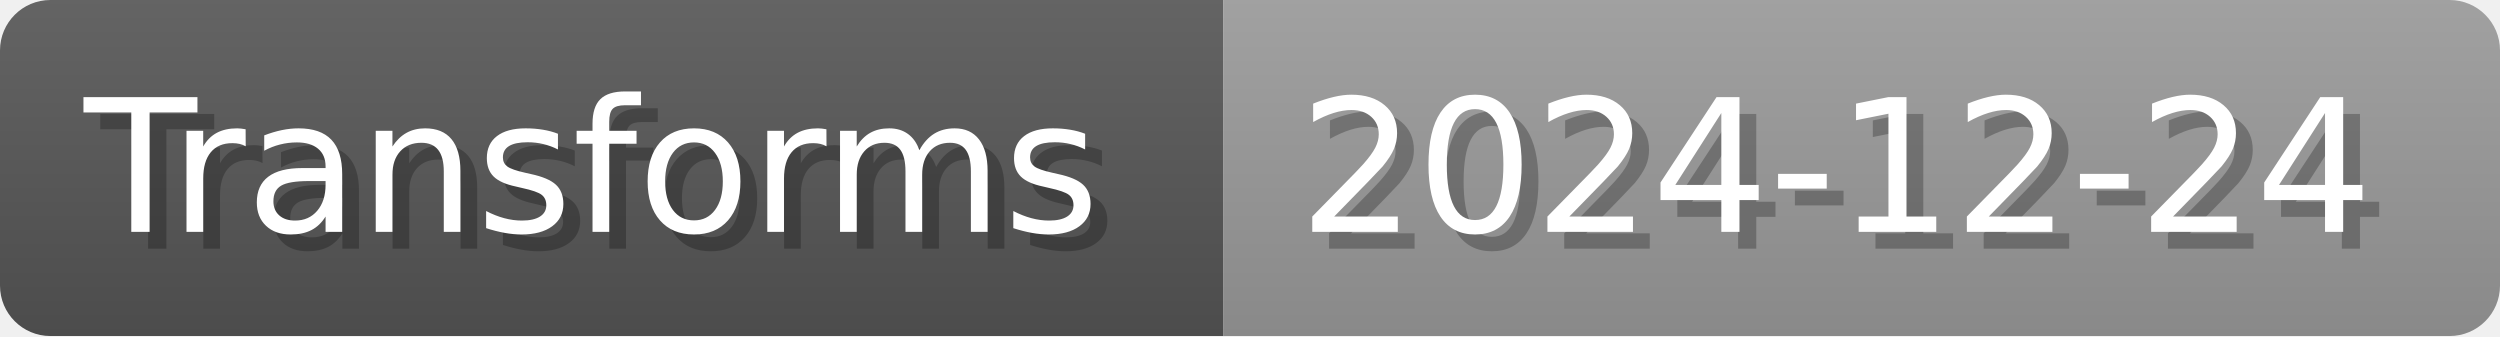
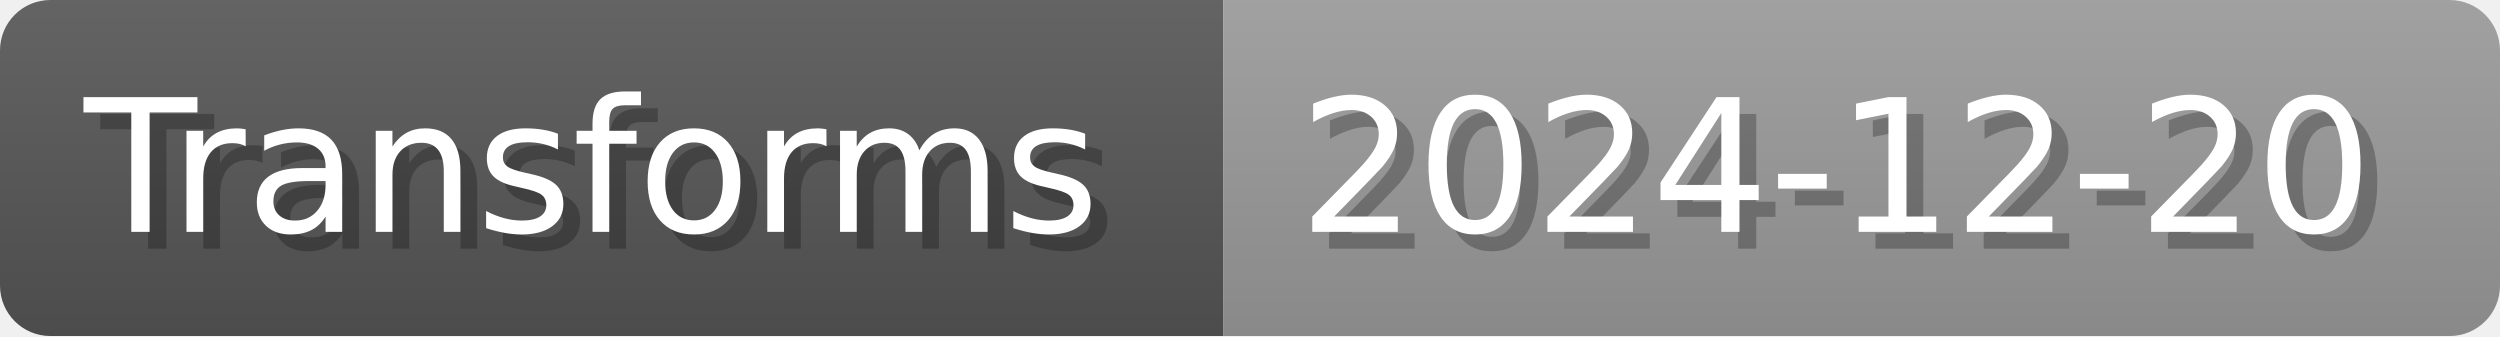
- <svg xmlns="http://www.w3.org/2000/svg" width="148.8" height="20" viewBox="0 0 1488 200" role="img" aria-label="Transforms: 2024-12-24">
+ <svg xmlns="http://www.w3.org/2000/svg" width="148.8" height="20" viewBox="0 0 1488 200" role="img" aria-label="Transforms: 2024-12-20">
  <linearGradient id="a" x2="0" y2="100%">
    <stop offset="0" stop-opacity=".1" stop-color="#EEE" />
    <stop offset="1" stop-opacity=".1" />
  </linearGradient>
  <mask id="m">
    <rect width="1488" height="200" rx="30" fill="#FFF" />
  </mask>
  <g mask="url(#m)">
    <rect width="728" height="200" fill="#555" />
    <rect width="760" height="200" fill="#999" x="728" />
    <rect width="1488" height="200" fill="url(#a)" />
  </g>
  <g aria-hidden="true" fill="#fff" text-anchor="start" font-family="Verdana,DejaVu Sans,sans-serif" font-size="110">
    <text x="60" y="148" textLength="628" fill="#000" opacity="0.25">Transforms</text>
    <text x="50" y="138" textLength="628">Transforms</text>
-     <text x="783" y="148" textLength="660" fill="#000" opacity="0.25">2024-12-24</text>
-     <text x="773" y="138" textLength="660">2024-12-24</text>
+     <text x="783" y="148" textLength="660" fill="#000" opacity="0.25">2024-12-20</text>
+     <text x="773" y="138" textLength="660">2024-12-20</text>
  </g>
</svg>
